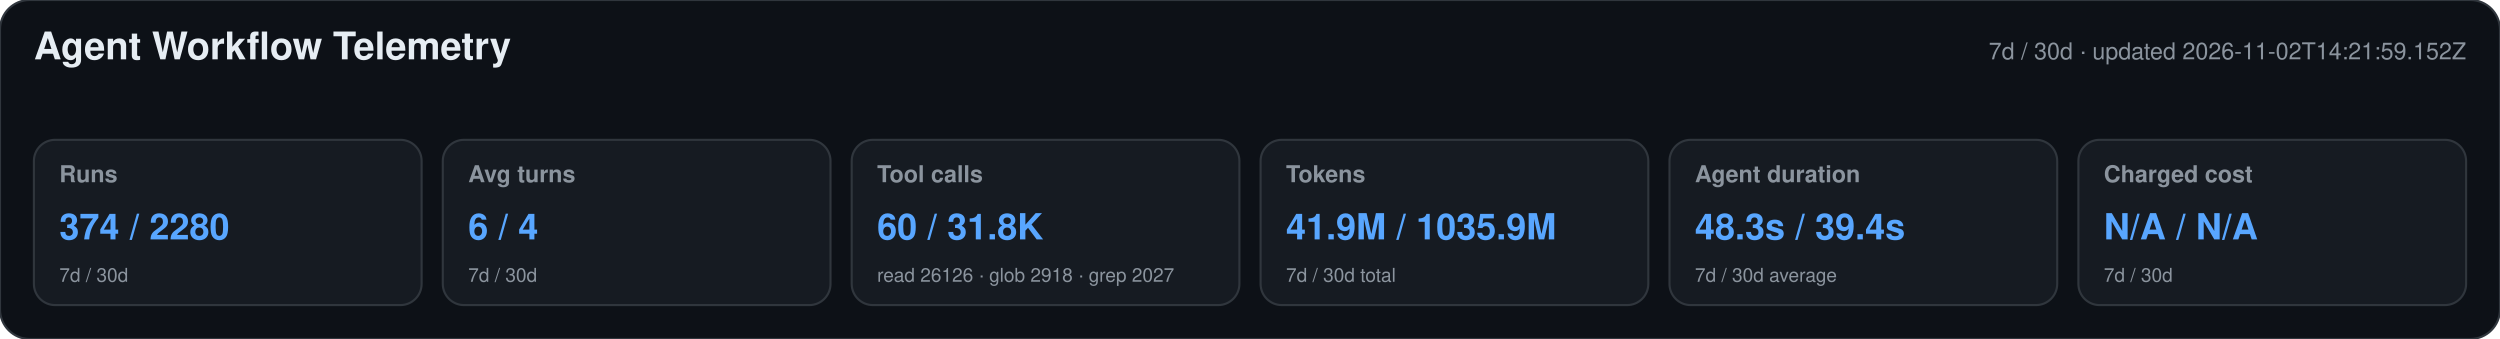
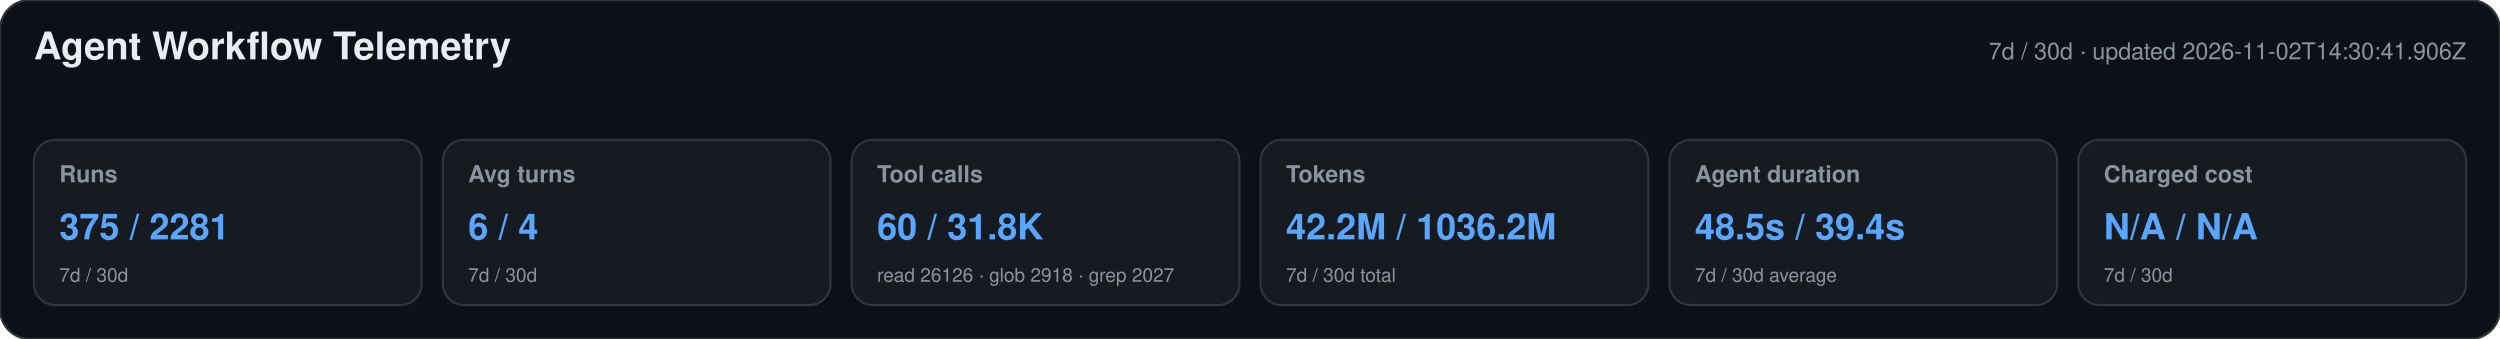
<svg xmlns="http://www.w3.org/2000/svg" width="1180" height="160" viewBox="0 0 1180 160" role="img" aria-labelledby="title desc">
  <style>text{font-family:-apple-system,BlinkMacSystemFont,"Segoe UI",Helvetica,Arial,sans-serif}.heading{font-size:18px;font-weight:650;fill:#e6edf3}.meta,.label,.secondary{fill:#8b949e}.meta,.label{font-size:11px}.label{font-weight:600}.primary{font-size:17px;font-weight:700;fill:#58a6ff}.secondary{font-size:9px}</style>
  <rect width="1180" height="160" rx="14" fill="#0d1117" stroke="#30363d" />
  <text x="16" y="28" class="heading">Agent Workflow Telemetry</text>
-   <text x="1164" y="28" text-anchor="end" class="meta">7d / 30d · updated 2026-11-02T14:21:59.152Z</text>
+   <text x="1164" y="28" text-anchor="end" class="meta">7d / 30d · updated 2026-11-02T14:30:41.906Z</text>
  <g>
    <rect x="16" y="66" width="183" height="78" rx="10" fill="#161b22" stroke="#30363d" />
    <text x="28" y="86" class="label">Runs</text>
-     <text x="28" y="113" class="primary">374 / 2280</text>
+     <text x="28" y="113" class="primary">375 / 2281</text>
    <text x="28" y="133" class="secondary">7d / 30d</text>
  </g>
  <g>
    <rect x="209" y="66" width="183" height="78" rx="10" fill="#161b22" stroke="#30363d" />
    <text x="221" y="86" class="label">Avg turns</text>
    <text x="221" y="113" class="primary">6 / 4</text>
    <text x="221" y="133" class="secondary">7d / 30d</text>
  </g>
  <g>
    <rect x="402" y="66" width="183" height="78" rx="10" fill="#161b22" stroke="#30363d" />
    <text x="414" y="86" class="label">Tool calls</text>
    <text x="414" y="113" class="primary">60 / 31.8K</text>
    <text x="414" y="133" class="secondary">read 26126 · glob 2918 · grep 2027</text>
  </g>
  <g>
    <rect x="595" y="66" width="183" height="78" rx="10" fill="#161b22" stroke="#30363d" />
    <text x="607" y="86" class="label">Tokens</text>
-     <text x="607" y="113" class="primary">41.9M / 1035.9M</text>
+     <text x="607" y="113" class="primary">42.2M / 1036.2M</text>
    <text x="607" y="133" class="secondary">7d / 30d total</text>
  </g>
  <g>
    <rect x="788" y="66" width="183" height="78" rx="10" fill="#161b22" stroke="#30363d" />
    <text x="800" y="86" class="label">Agent duration</text>
-     <text x="800" y="113" class="primary">48.3s / 39.4s</text>
+     <text x="800" y="113" class="primary">48.5s / 39.4s</text>
    <text x="800" y="133" class="secondary">7d / 30d average</text>
  </g>
  <g>
    <rect x="981" y="66" width="183" height="78" rx="10" fill="#161b22" stroke="#30363d" />
    <text x="993" y="86" class="label">Charged cost</text>
    <text x="993" y="113" class="primary">N/A / N/A</text>
    <text x="993" y="133" class="secondary">7d / 30d</text>
  </g>
</svg>
